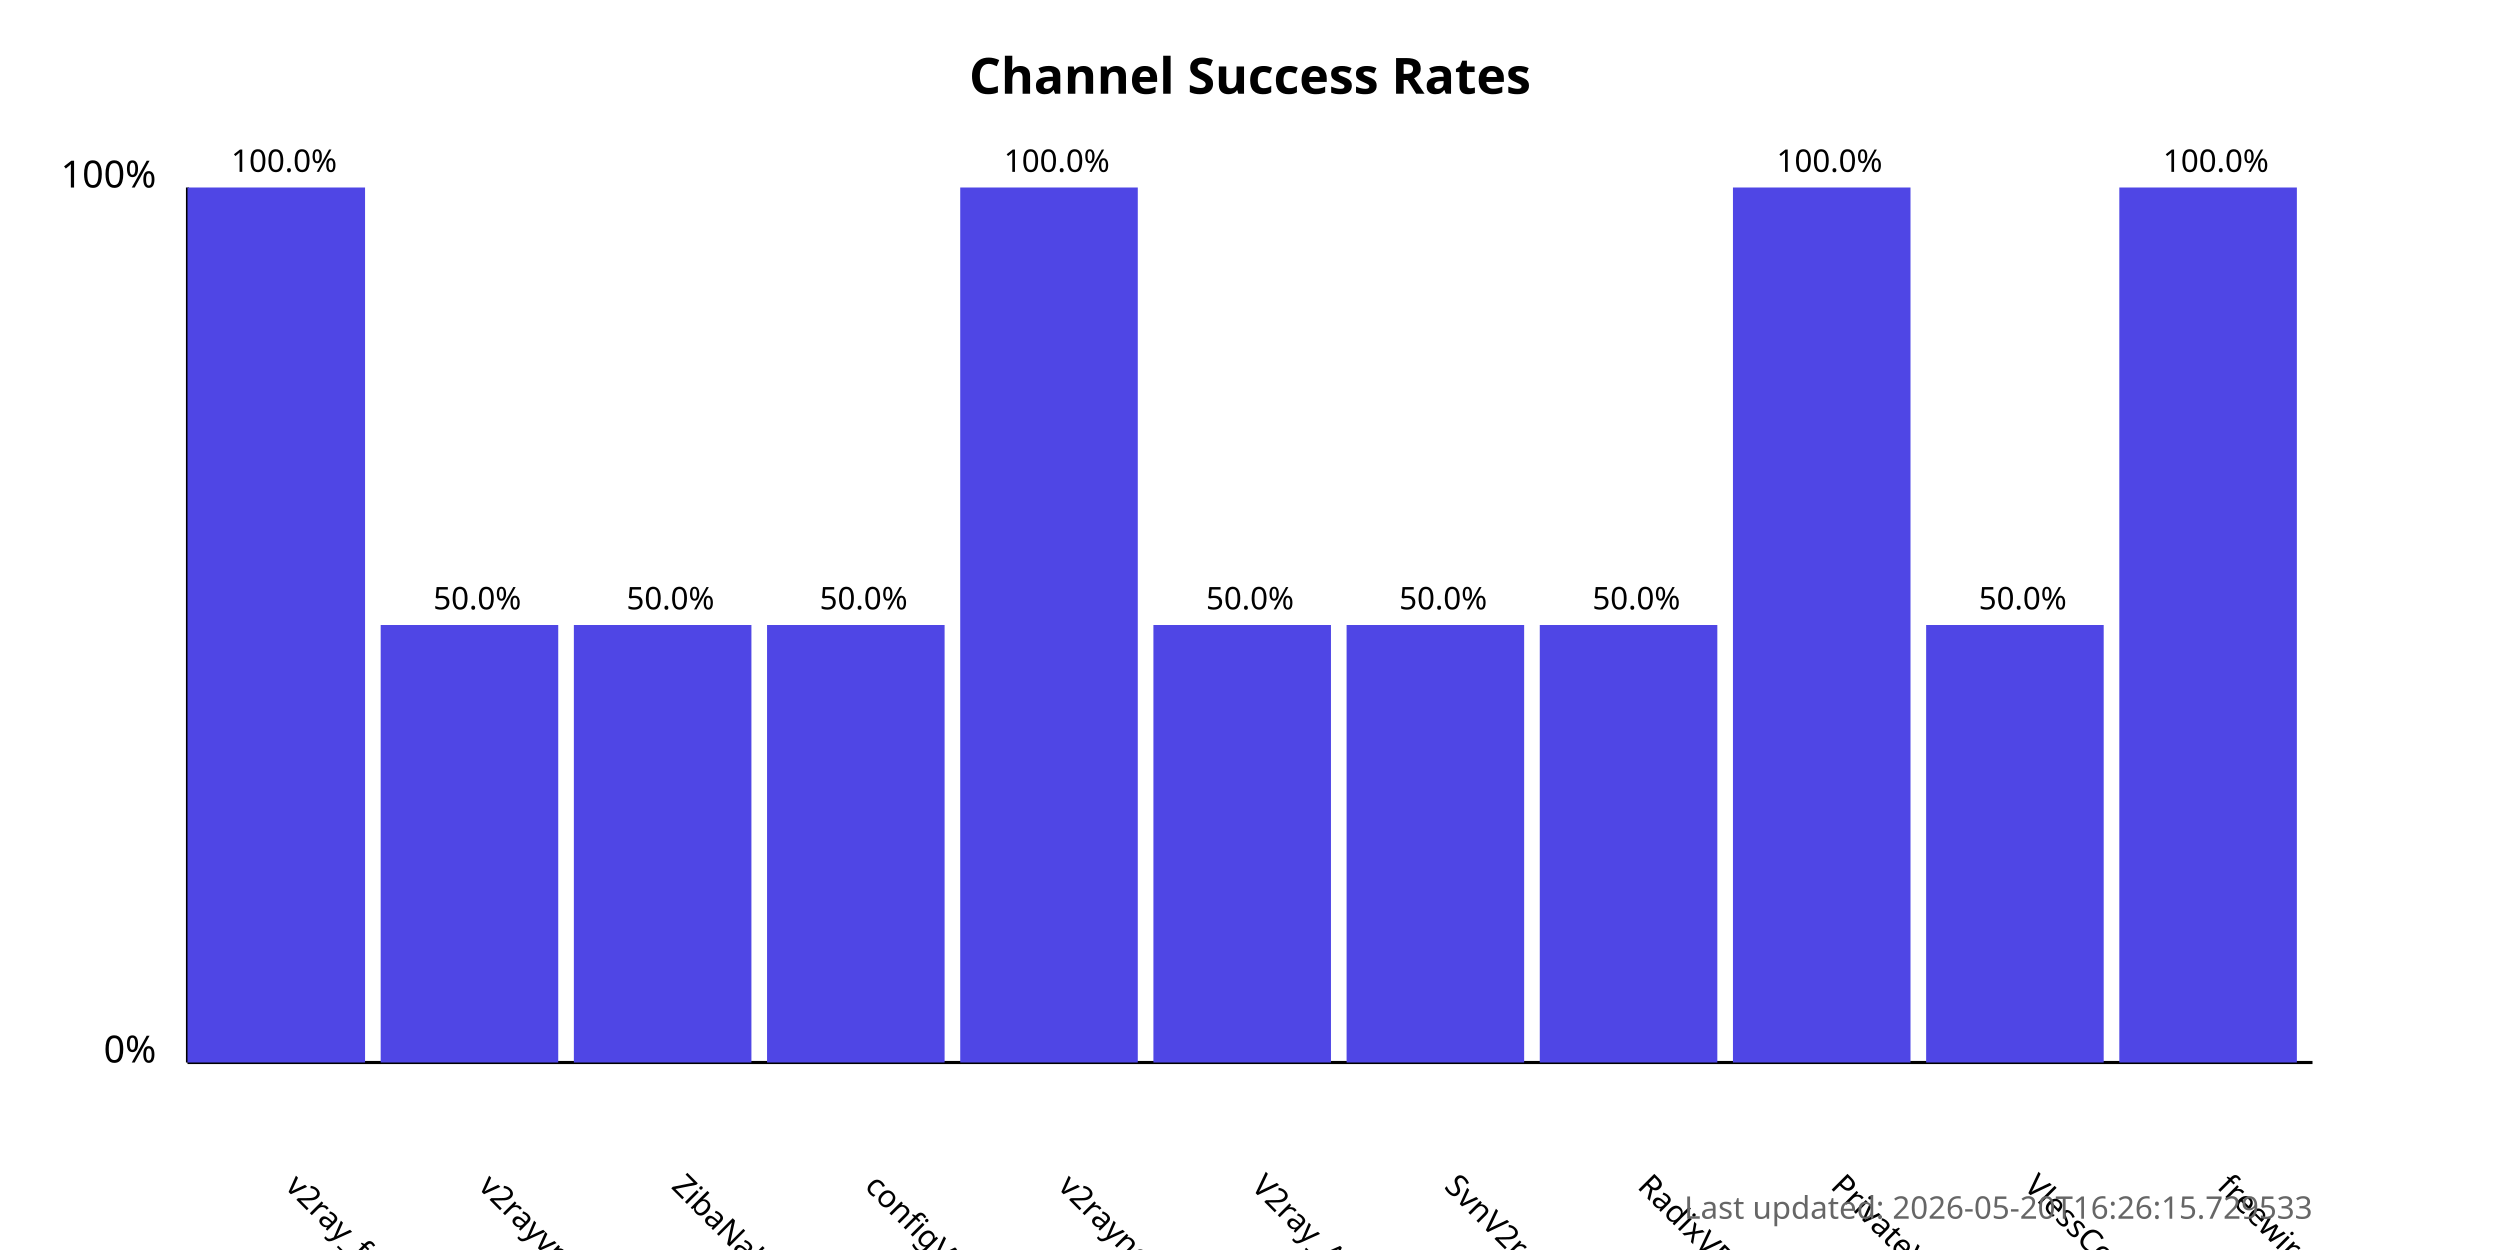
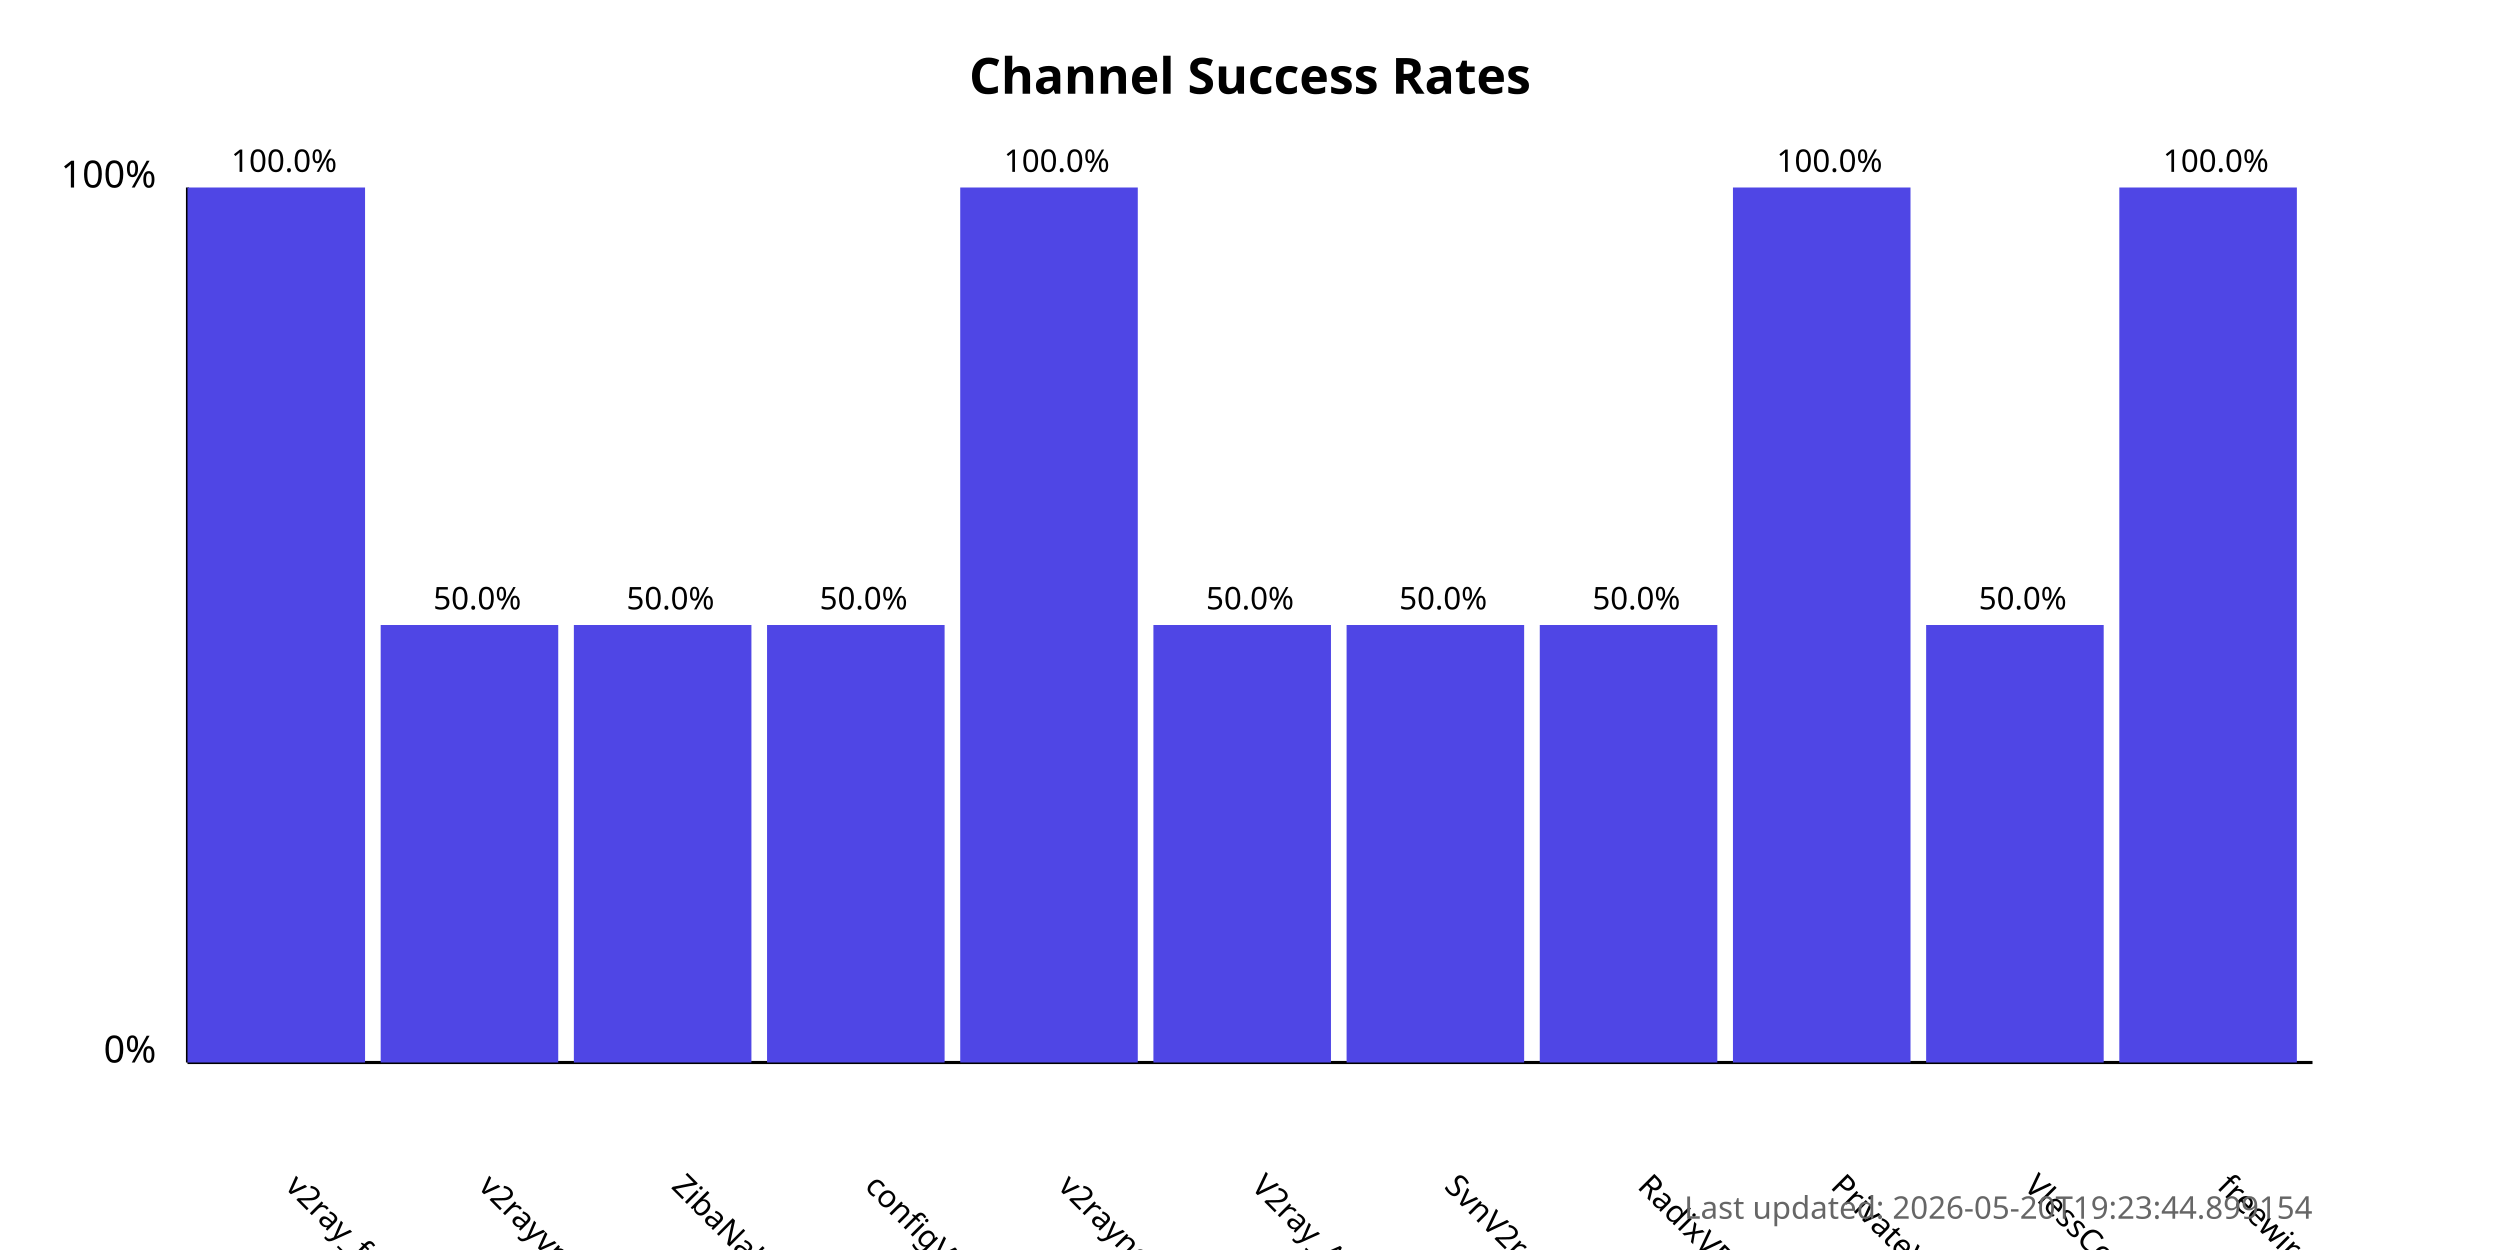
<svg xmlns="http://www.w3.org/2000/svg" width="800" height="400">
  <style>
            .chart-title { font: bold 16px sans-serif; }
            .axis-label { font: 12px sans-serif; }
            .tick-label { font: 10px sans-serif; }
            .bar { fill: #4f46e5; }
            .bar:hover { fill: #6366f1; }
            .timestamp { font: 10px sans-serif; fill: #666; }
        </style>
  <text x="400.0" y="30" text-anchor="middle" class="chart-title">
            Channel Success Rates
        </text>
  <line x1="60" y1="340" x2="60" y2="60" stroke="black" stroke-width="1" />
  <line x1="60" y1="340" x2="740" y2="340" stroke="black" stroke-width="1" />
  <text x="50" y="340" text-anchor="end" class="axis-label">0%</text>
  <text x="50" y="60" text-anchor="end" class="axis-label">100%</text>
  <g>
    <rect x="60" y="60.0" width="56.818" height="280.0" class="bar" />
    <text x="90.909" y="380" transform="rotate(45, 90.90909, 380)" text-anchor="start" class="tick-label">
                v2ray_free_conf
            </text>
    <text x="90.909" y="55.0" text-anchor="middle" class="tick-label">
                100.0%
            </text>
  </g>
  <g>
    <rect x="121.818" y="200.0" width="56.818" height="140.0" class="bar" />
    <text x="152.727" y="380" transform="rotate(45, 152.7273, 380)" text-anchor="start" class="tick-label">
                v2rayvpno
            </text>
    <text x="152.727" y="195.0" text-anchor="middle" class="tick-label">
                50.0%
            </text>
  </g>
  <g>
    <rect x="183.636" y="200.0" width="56.818" height="140.0" class="bar" />
    <text x="214.545" y="380" transform="rotate(45, 214.5455, 380)" text-anchor="start" class="tick-label">
                ZibaNabz
            </text>
    <text x="214.545" y="195.0" text-anchor="middle" class="tick-label">
                50.0%
            </text>
  </g>
  <g>
    <rect x="245.455" y="200.0" width="56.818" height="140.0" class="bar" />
    <text x="276.364" y="380" transform="rotate(45, 276.3636, 380)" text-anchor="start" class="tick-label">
                configV2rayForFree
            </text>
    <text x="276.364" y="195.0" text-anchor="middle" class="tick-label">
                50.0%
            </text>
  </g>
  <g>
    <rect x="307.273" y="60.0" width="56.818" height="280.0" class="bar" />
    <text x="338.182" y="380" transform="rotate(45, 338.1818, 380)" text-anchor="start" class="tick-label">
                v2rayngvpn
            </text>
    <text x="338.182" y="55.0" text-anchor="middle" class="tick-label">
                100.0%
            </text>
  </g>
  <g>
    <rect x="369.091" y="200.0" width="56.818" height="140.0" class="bar" />
    <text x="400.0" y="380" transform="rotate(45, 400.0, 380)" text-anchor="start" class="tick-label">
                V2ray_Alpha
            </text>
    <text x="400.0" y="195.0" text-anchor="middle" class="tick-label">
                50.0%
            </text>
  </g>
  <g>
    <rect x="430.909" y="200.0" width="56.818" height="140.0" class="bar" />
    <text x="461.818" y="380" transform="rotate(45, 461.8182, 380)" text-anchor="start" class="tick-label">
                SvnV2ray
            </text>
    <text x="461.818" y="195.0" text-anchor="middle" class="tick-label">
                50.0%
            </text>
  </g>
  <g>
    <rect x="492.727" y="200.0" width="56.818" height="140.0" class="bar" />
    <text x="523.636" y="380" transform="rotate(45, 523.6364, 380)" text-anchor="start" class="tick-label">
                RadixVPN
            </text>
    <text x="523.636" y="195.0" text-anchor="middle" class="tick-label">
                50.0%
            </text>
  </g>
  <g>
    <rect x="554.545" y="60.0" width="56.818" height="280.0" class="bar" />
    <text x="585.455" y="380" transform="rotate(45, 585.4545, 380)" text-anchor="start" class="tick-label">
                PrivateVPNs
            </text>
    <text x="585.455" y="55.0" text-anchor="middle" class="tick-label">
                100.0%
            </text>
  </g>
  <g>
    <rect x="616.364" y="200.0" width="56.818" height="140.0" class="bar" />
    <text x="647.273" y="380" transform="rotate(45, 647.2727, 380)" text-anchor="start" class="tick-label">
                VlessConfig
            </text>
    <text x="647.273" y="195.0" text-anchor="middle" class="tick-label">
                50.0%
            </text>
  </g>
  <g>
    <rect x="678.182" y="60.0" width="56.818" height="280.0" class="bar" />
    <text x="709.091" y="380" transform="rotate(45, 709.0909, 380)" text-anchor="start" class="tick-label">
                freewireguard
            </text>
    <text x="709.091" y="55.0" text-anchor="middle" class="tick-label">
                100.0%
            </text>
  </g>
  <text x="740" y="390" text-anchor="end" class="timestamp">
-             Last updated: 2026-05-20T16:26:15.729533
+             Last updated: 2026-05-20T19:23:44.899154
        </text>
</svg>
